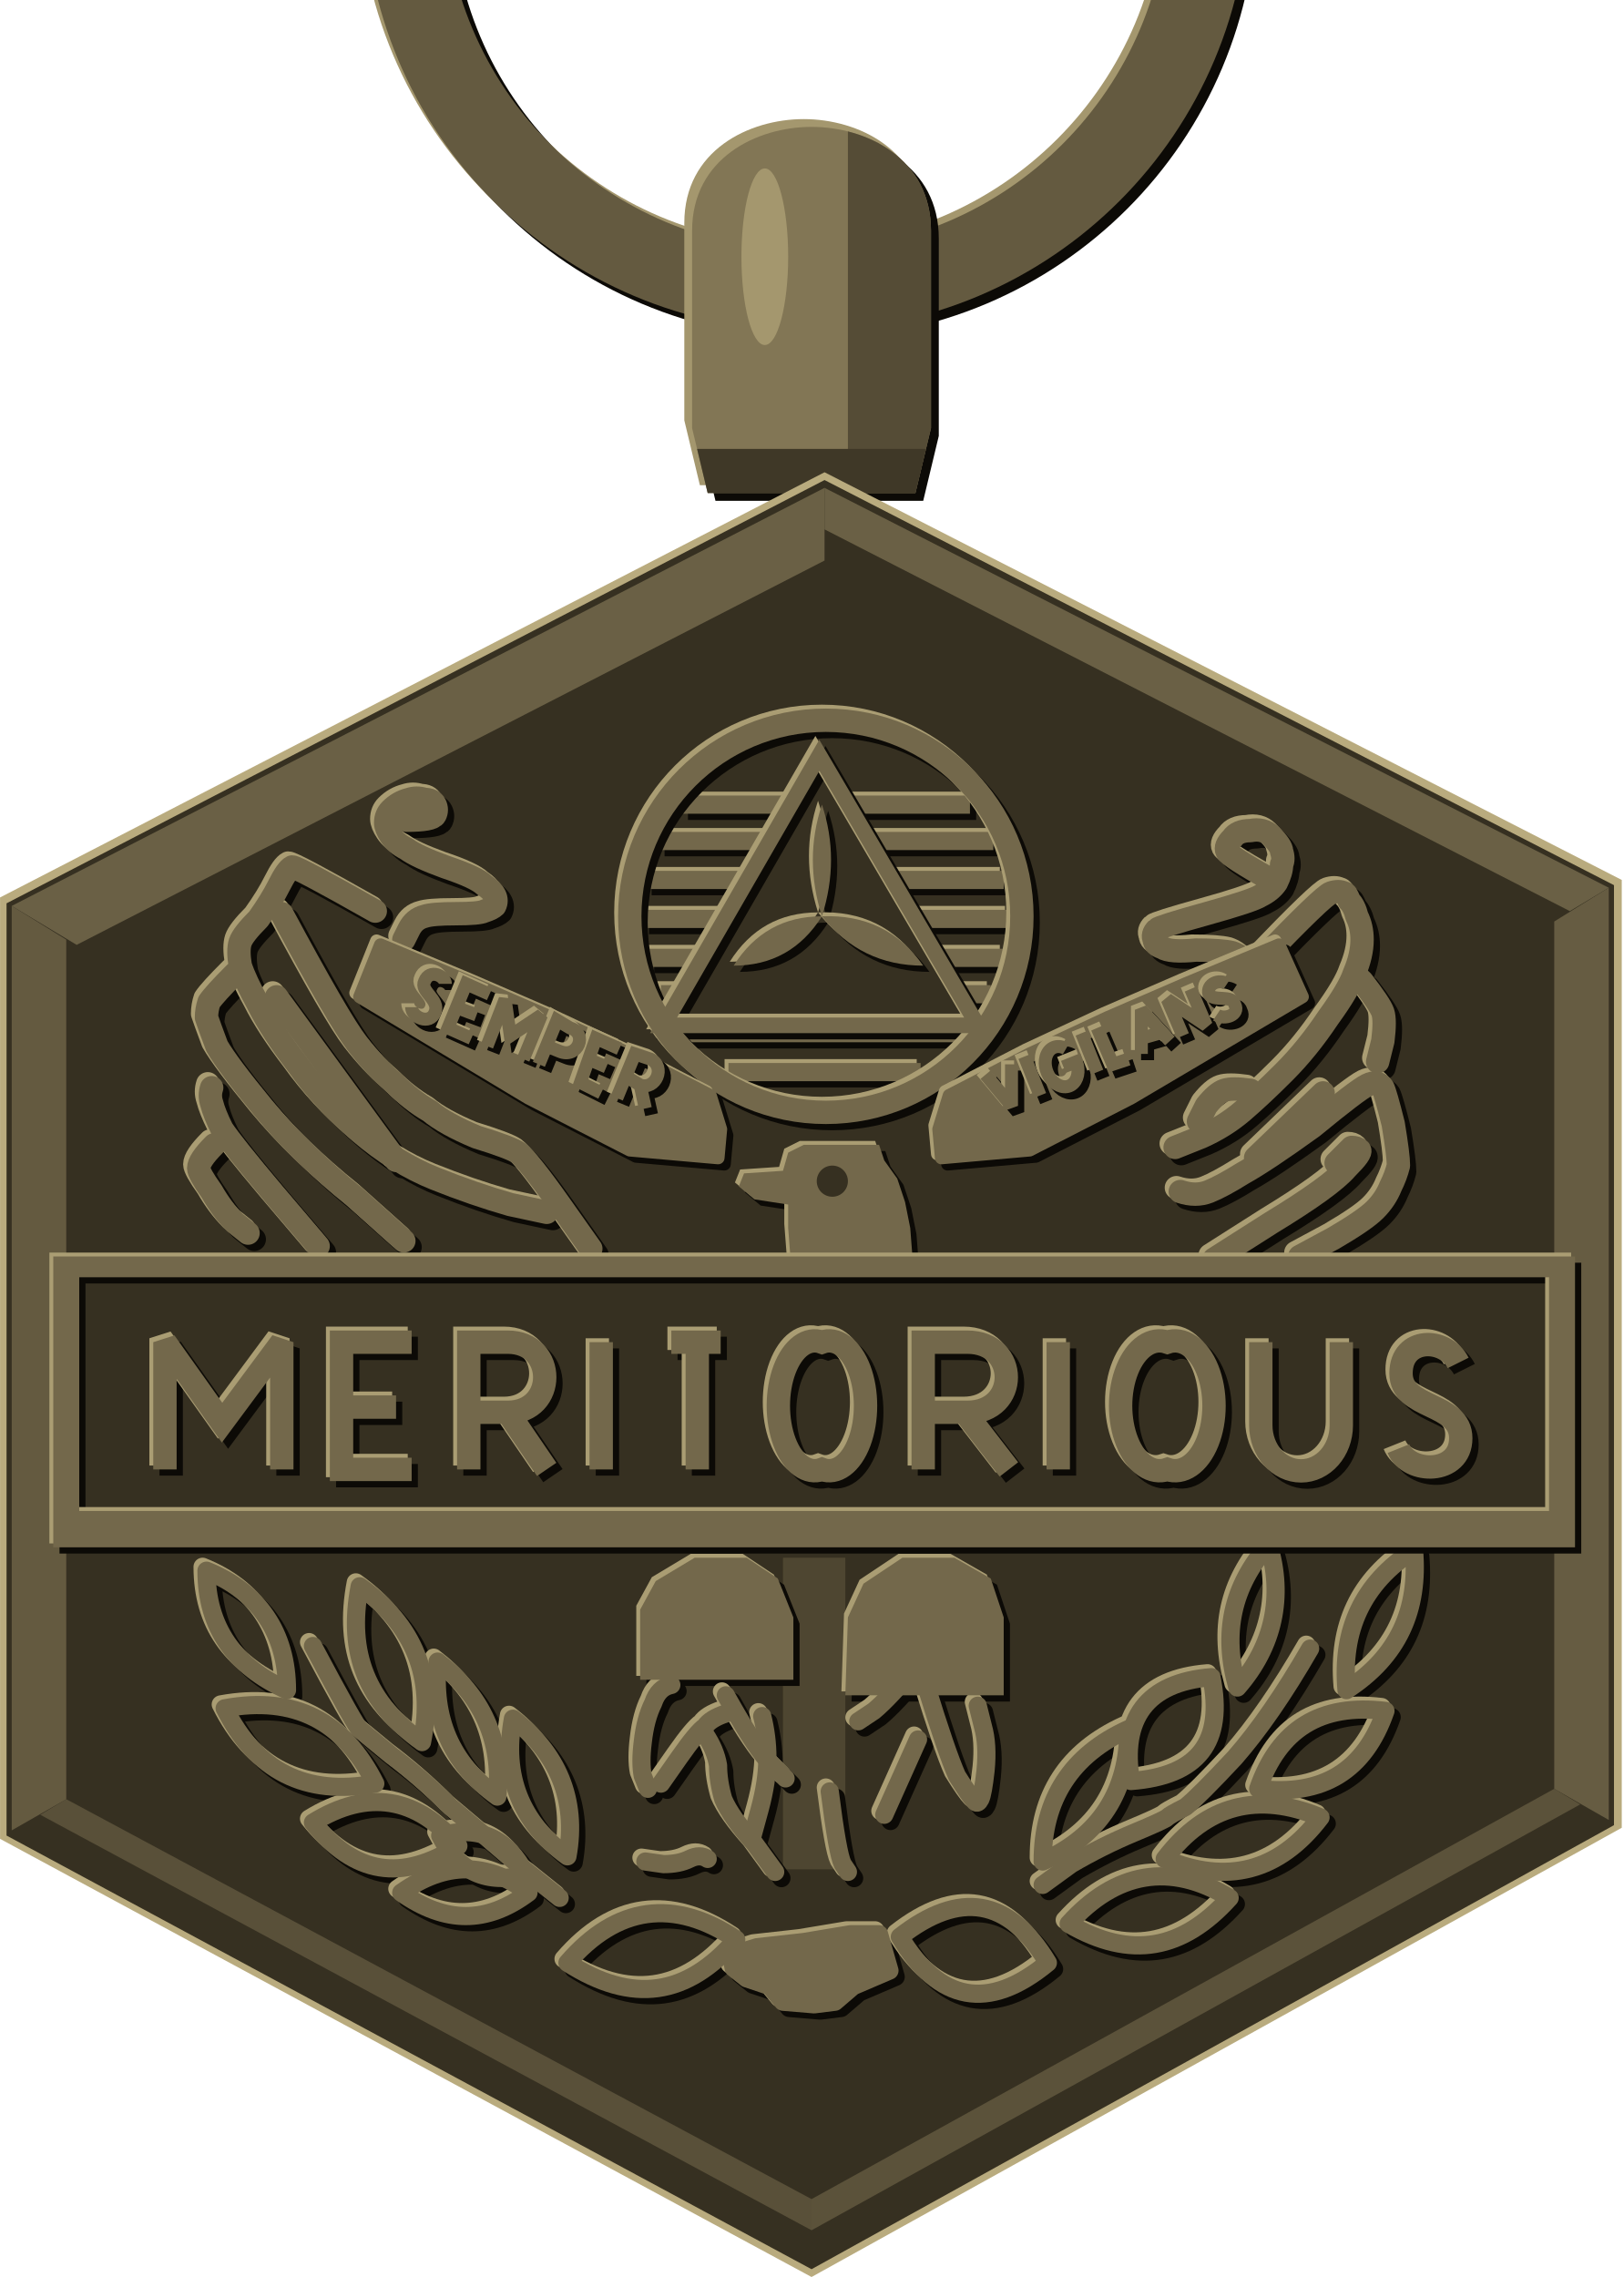
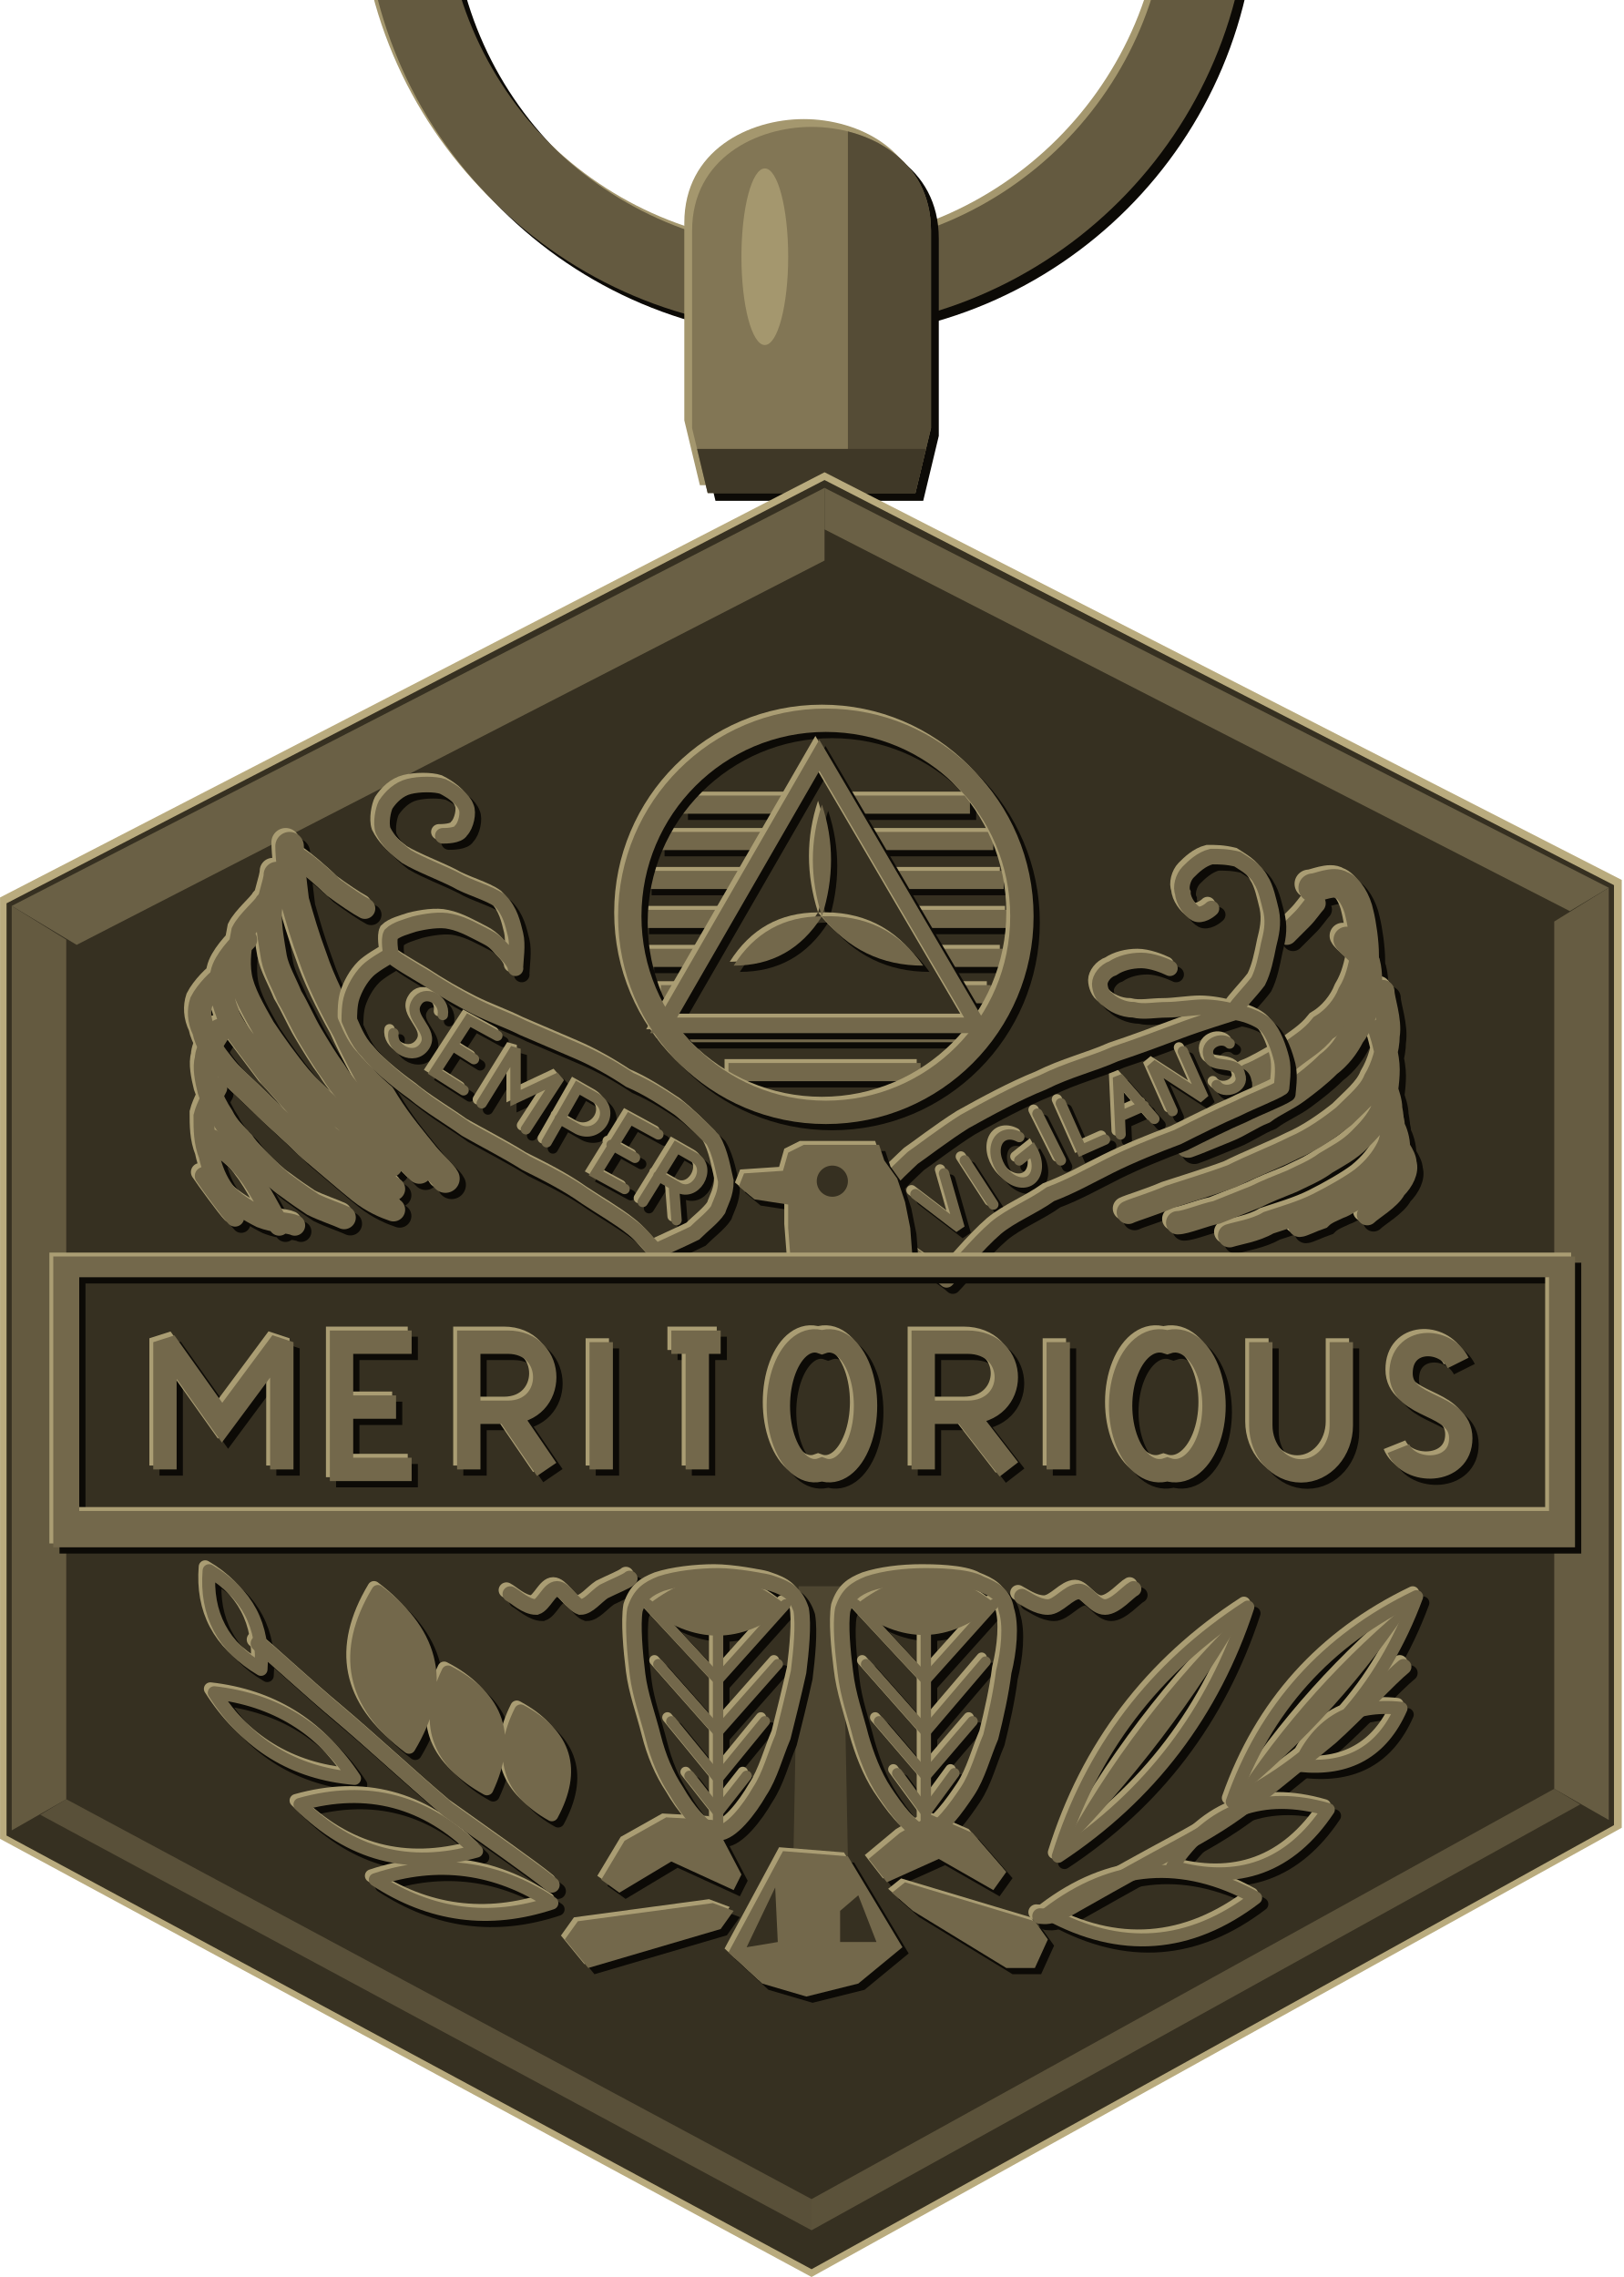
<svg xmlns="http://www.w3.org/2000/svg" xmlns:xlink="http://www.w3.org/1999/xlink" width="1.375in" height="1.929in" viewBox="0 0 137.5 192.91" data-source="reference-art-measured" data-asset-id="medal-meritorious-service-award-full">
  <defs>
    <clipPath id="medal-meritorious-service-award-full__box">
      <rect width="137.5" height="192.91" />
    </clipPath>
    <g id="medal-meritorious-service-award-full__ring">
      <path fill="none" stroke-width=".031" stroke-linejoin="miter" stroke-miterlimit="2" d="M-.157 -.568A.155 .155 0 1 1 .153 -.568A.155 .155 0 1 1 -.157 -.568Z" />
    </g>
    <g id="medal-meritorious-service-award-full__bail">
      <path stroke="none" d="M-.04 -.335L-.046 -.36L-.046 -.436C-.046 -.464 -.021 -.476 0 -.476C.021 -.476 .046 -.464 .046 -.436L.046 -.36L.04 -.335Z" />
    </g>
    <clipPath id="medal-meritorious-service-award-full__bailc">
      <path d="M-.04 -.335L-.046 -.36L-.046 -.436C-.046 -.464 -.021 -.476 0 -.476C.021 -.476 .046 -.464 .046 -.436L.046 -.36L.04 -.335Z" />
    </clipPath>
    <g id="medal-meritorious-service-award-full__embBars">
      <path fill="none" stroke-width=".007" stroke-linecap="butt" stroke-linejoin="miter" stroke-miterlimit="2" d="M-.05 -.215L.061 -.215" />
      <path fill="none" stroke-width=".007" stroke-linecap="butt" stroke-linejoin="miter" stroke-miterlimit="2" d="M-.059 -.201L.07 -.201" />
      <path fill="none" stroke-width=".007" stroke-linecap="butt" stroke-linejoin="miter" stroke-miterlimit="2" d="M-.064 -.186L.074 -.186" />
      <path fill="none" stroke-width=".007" stroke-linecap="butt" stroke-linejoin="miter" stroke-miterlimit="2" d="M-.065 -.171L.076 -.171" />
      <path fill="none" stroke-width=".007" stroke-linecap="butt" stroke-linejoin="miter" stroke-miterlimit="2" d="M-.063 -.156L.074 -.156" />
      <path fill="none" stroke-width=".007" stroke-linecap="butt" stroke-linejoin="miter" stroke-miterlimit="2" d="M-.058 -.142L.069 -.142" />
      <path fill="none" stroke-width=".007" stroke-linecap="butt" stroke-linejoin="miter" stroke-miterlimit="2" d="M-.049 -.127L.059 -.127" />
      <path fill="none" stroke-width=".007" stroke-linecap="butt" stroke-linejoin="miter" stroke-miterlimit="2" d="M-.032 -.112L.042 -.112" />
    </g>
    <g id="medal-meritorious-service-award-full__emblem">
      <path stroke="none" d="M.004 -.172Q.011 -.194 .004 -.215Q-.003 -.194 .004 -.172Z" />
      <path stroke="none" d="M.004 -.172Q-.018 -.172 -.03 -.153Q-.008 -.153 .004 -.172Z" />
      <path stroke="none" d="M.004 -.172Q.019 -.153 .043 -.153Q.029 -.173 .004 -.172Z" />
      <path fill="none" stroke-width=".009" stroke-linejoin="miter" stroke-miterlimit="2" d="M-.07 -.172A.075 .075 0 1 1 .081 -.172A.075 .075 0 1 1 -.07 -.172Z" />
      <path fill="none" stroke-width=".006" stroke-linejoin="miter" d="M.003 -.234L.064 -.13L-.057 -.13Z" />
    </g>
-     <g id="medal-meritorious-service-award-full__ridges">
-       <path stroke="none" d="M-.066 .122L-.066 .095L-.06 .084L-.045 .075L-.025 .075L-.013 .083L-.007 .098L-.007 .122Z" />
-       <path stroke="none" d="M.013 .128L.014 .098L.02 .085L.035 .075L.055 .075L.069 .083L.074 .098L.074 .128Z" />
-       <path stroke="none" d="M-.031 .228L-.021 .225L-.003 .223L.015 .22L.026 .22L.03 .234L.016 .24L.009 .246L.001 .247L-.011 .246L-.016 .24L-.025 .237L-.03 .233Z" />
-       <path fill="none" stroke-width=".009" stroke-linecap="round" stroke-linejoin="round" d="M-.156-.209Q-.146-.209-.145-.211-.144-.213-.145-.215-.146-.217-.149-.217-.152-.218-.155-.217-.159-.216-.162-.213-.164-.211-.164-.208-.164-.206-.162-.203-.16-.2-.156-.198-.152-.195-.141-.191-.129-.187-.126-.184-.123-.182-.122-.18-.121-.178-.122-.176-.123-.175-.126-.174-.128-.173-.137-.173-.146-.173-.149-.172-.153-.171-.155-.167L-.157-.163" />
-       <path fill="none" stroke-width=".009" stroke-linecap="round" stroke-linejoin="round" d="M-.168-.174Q-.198-.191-.2-.191-.202-.19-.205-.184-.208-.178-.213-.171-.219-.165-.22-.162-.221-.159-.22-.153-.218-.147-.213-.138-.208-.128-.198-.115-.188-.101-.174-.089-.16-.077-.145-.071-.13-.065-.116-.061L-.102-.058" />
-       <path fill="none" stroke-width=".009" stroke-linecap="round" stroke-linejoin="round" d="M-.204-.173Q-.182-.132-.175-.123-.168-.114-.161-.108-.154-.101-.147-.097-.141-.092-.129-.087-.116-.083-.113-.081-.109-.078-.097-.061L-.085-.044" />
-       <path fill="none" stroke-width=".009" stroke-linecap="round" stroke-linejoin="round" d="M-.222-.15Q-.23-.142-.232-.139-.233-.136-.233-.133-.232-.13-.229-.122-.225-.115-.211-.098-.196-.08-.176-.064L-.157-.047" />
-       <path fill="none" stroke-width=".009" stroke-linecap="round" stroke-linejoin="round" d="M-.206-.141L-.16-.078" />
-       <path fill="none" stroke-width=".009" stroke-linecap="round" stroke-linejoin="round" d="M-.231-.106Q-.232-.103-.231-.1-.23-.096-.227-.09-.223-.084-.207-.065L-.19-.045" />
-       <path fill="none" stroke-width=".009" stroke-linecap="round" stroke-linejoin="round" d="M-.23-.084Q-.236-.078-.236-.075-.236-.073-.231-.066-.227-.059-.222-.054L-.217-.05" />
-       <path fill="none" stroke-width=".009" stroke-linecap="round" stroke-linejoin="round" d="M.177-.186Q.161-.195.16-.197.159-.199.162-.202.164-.205.169-.205.174-.206.177-.203.181-.199.181-.197.182-.194.181-.192.181-.189.179-.185.177-.182.173-.18.17-.178.152-.173.134-.168.133-.167.131-.165.132-.163.132-.161.135-.16.138-.158.148-.159.158-.159.162-.158.165-.157.168-.154L.17-.152" />
-       <path fill="none" stroke-width=".009" stroke-linecap="round" stroke-linejoin="round" d="M.173-.155Q.197-.18.2-.181.203-.182.205-.181.206-.181.207-.178.209-.176.21-.172.212-.168.212-.163.212-.157.209-.15.207-.144.199-.133.191-.121.182-.112.173-.103.166-.097.159-.091.15-.087L.14-.083" />
-       <path fill="none" stroke-width=".009" stroke-linecap="round" stroke-linejoin="round" d="M.212-.147Q.219-.138.22-.135.221-.132.22-.124L.218-.116" />
-       <path fill="none" stroke-width=".009" stroke-linecap="round" stroke-linejoin="round" d="M.197-.104L.171-.079" />
-       <path fill="none" stroke-width=".009" stroke-linecap="round" stroke-linejoin="round" d="M.202-.077Q.207-.082.208-.083.21-.083.211-.082.212-.081.206-.075.2-.068.177-.054L.155-.04" />
-       <path fill="none" stroke-width=".009" stroke-linecap="round" stroke-linejoin="round" d="M.142-.066Q.148-.064.153-.066.158-.068.166-.073.175-.078.193-.091.21-.105.214-.107.218-.109.22-.106.221-.104.224-.092.226-.08.226-.076.225-.072.223-.068.221-.063.217-.059.213-.055.201-.048L.188-.041" />
-       <path fill="none" stroke-width=".009" stroke-linecap="round" stroke-linejoin="round" d="M.169-.105Q.162-.106.159-.105.156-.104.152-.099L.149-.093" />
-       <path fill="none" stroke-width=".007" stroke-linecap="round" stroke-linejoin="round" d="M.04.117Q.03.129.024.134L.018.138" />
-       <path fill="none" stroke-width=".007" stroke-linecap="round" stroke-linejoin="round" d="M-.054.124Q-.059.125-.061.131-.064.137-.065.146-.066.154-.065.159L-.063.164" />
-       <path fill="none" stroke-width=".007" stroke-linecap="round" stroke-linejoin="round" d="M.044.124Q.052.15.056.159.061.167.063.169.064.17.065.168.066.166.067.157.068.147.066.14L.064.132" />
-       <path fill="none" stroke-width=".007" stroke-linecap="round" stroke-linejoin="round" d="M-.033.128Q-.023.146-.017.153L-.01.16" />
-       <path fill="none" stroke-width=".007" stroke-linecap="round" stroke-linejoin="round" d="M-.033.135Q-.039.137-.041.14-.044.142-.051.152L-.058.162" />
-       <path fill="none" stroke-width=".007" stroke-linecap="round" stroke-linejoin="round" d="M-.019.136Q-.017.144-.017.152-.017.161-.02.172L-.023.183" />
-       <path fill="none" stroke-width=".007" stroke-linecap="round" stroke-linejoin="round" d="M-.041.143Q-.037.149-.036.155-.036.161-.034.168-.031.175-.022.185L-.014.196" />
-       <path fill="none" stroke-width=".007" stroke-linecap="round" stroke-linejoin="round" d="M.041.145L.028.174" />
-       <path fill="none" stroke-width=".007" stroke-linecap="round" stroke-linejoin="round" d="M.007.165Q.01.189.012.193L.014.196" />
-       <path fill="none" stroke-width=".007" stroke-linecap="round" stroke-linejoin="round" d="M-.04.191Q-.043.189-.047.191-.051.193-.057.193L-.064.192" />
-       <path fill="none" stroke-width=".007" stroke-linejoin="round" d="M-.094 .231C-.069 .247 -.048 .244 -.029 .222C-.053 .206 -.075 .209 -.094 .231Z" />
-       <path fill="none" stroke-width=".007" stroke-linejoin="round" d="M.034 .221C.049 .246 .068 .25 .091 .231C.076 .206 .057 .203 .034 .221Z" />
-       <path fill="none" stroke-width=".007" stroke-linejoin="round" d="M-.031 .228L-.021 .225L-.003 .223L.015 .22L.026 .22L.03 .234L.016 .24L.009 .246L.001 .247L-.011 .246L-.016 .24L-.025 .237L-.03 .233Z" />
+     <g id="medal-meritorious-service-award-full__wings">
+       <path fill="none" stroke-width=".011" stroke-linecap="round" stroke-linejoin="miter" stroke-miterlimit="2" d="M-.201 -.199C-.201 -.195 -.2 -.186 -.199 -.178C-.197 -.171 -.195 -.164 -.192 -.156C-.189 -.147 -.184 -.137 -.179 -.128C-.175 -.119 -.169 -.108 -.164 -.1C-.159 -.092 -.153 -.085 -.149 -.08C-.145 -.075 -.142 -.073 -.141 -.071" />
+       <path fill="none" stroke-width=".01" stroke-linecap="round" stroke-linejoin="miter" stroke-miterlimit="2" d="M-.206 -.188C-.206 -.185 -.209 -.178 -.209 -.173C-.209 -.167 -.208 -.162 -.207 -.156C-.206 -.151 -.203 -.146 -.201 -.141C-.198 -.136 -.196 -.131 -.193 -.126C-.19 -.121 -.187 -.116 -.184 -.112C-.181 -.107 -.177 -.103 -.174 -.099C-.17 -.094 -.167 -.09 -.163 -.086C-.159 -.082 -.153 -.076 -.151 -.074" />
+       <path fill="none" stroke-width=".009" stroke-linecap="round" stroke-linejoin="miter" stroke-miterlimit="2" d="M-.21 -.177C-.211 -.175 -.217 -.17 -.219 -.166C-.22 -.161 -.221 -.155 -.22 -.149C-.219 -.143 -.215 -.136 -.211 -.129C-.207 -.123 -.202 -.116 -.197 -.11C-.192 -.104 -.185 -.098 -.179 -.093C-.173 -.087 -.164 -.079 -.162 -.076M-.218 -.163C-.22 -.161 -.226 -.155 -.227 -.15C-.228 -.146 -.227 -.14 -.225 -.135C-.224 -.131 -.22 -.126 -.217 -.122C-.214 -.118 -.211 -.114 -.208 -.11C-.204 -.106 -.201 -.102 -.197 -.098C-.193 -.094 -.19 -.091 -.186 -.087C-.182 -.084 -.178 -.08 -.174 -.077C-.17 -.073 -.164 -.069 -.161 -.067M-.226 -.149C-.228 -.148 -.233 -.143 -.235 -.139C-.236 -.136 -.236 -.132 -.234 -.128C-.233 -.123 -.23 -.119 -.226 -.114C-.222 -.109 -.216 -.104 -.211 -.099C-.205 -.093 -.199 -.088 -.193 -.082C-.187 -.077 -.179 -.07 -.174 -.066C-.169 -.062 -.164 -.06 -.161 -.059" />
+       <path fill="none" stroke-width=".009" stroke-linecap="round" stroke-linejoin="miter" stroke-miterlimit="2" d="M-.228 -.128C-.229 -.126 -.233 -.121 -.233 -.117C-.234 -.114 -.233 -.109 -.232 -.105C-.231 -.102 -.229 -.098 -.227 -.095C-.225 -.091 -.222 -.088 -.219 -.085C-.217 -.082 -.214 -.079 -.211 -.076C-.208 -.073 -.205 -.07 -.202 -.068C-.198 -.065 -.195 -.063 -.192 -.061C-.188 -.059 -.182 -.057 -.18 -.056" />
+       <path fill="none" stroke-width=".008" stroke-linecap="round" stroke-linejoin="miter" stroke-miterlimit="2" d="M-.229 -.106C-.23 -.104 -.233 -.099 -.234 -.095C-.234 -.09 -.234 -.085 -.232 -.08C-.231 -.075 -.229 -.07 -.226 -.066C-.223 -.062 -.216 -.058 -.212 -.056C-.207 -.054 -.201 -.054 -.199 -.053M-.231 -.086C-.229 -.084 -.221 -.079 -.217 -.073C-.213 -.068 -.207 -.056 -.205 -.053M-.197 -.194C-.194 -.192 -.188 -.187 -.184 -.183C-.18 -.18 -.174 -.176 -.172 -.175" />
+       <path fill="none" stroke-width=".007" stroke-linecap="round" stroke-linejoin="miter" stroke-miterlimit="2" d="M-.234 -.072C-.232 -.069 -.224 -.058 -.222 -.056" />
+       <path fill="none" stroke-width=".011" stroke-linecap="round" stroke-linejoin="miter" stroke-miterlimit="2" d="M.193 -.183C.195 -.183 .201 -.186 .204 -.184C.207 -.183 .21 -.178 .211 -.173C.212 -.169 .213 -.162 .213 -.157C.212 -.152 .211 -.147 .208 -.142C.206 -.137 .202 -.132 .197 -.129C.193 -.124 .189 -.122 .184 -.118C.179 -.115 .172 -.111 .169 -.11" />
+       <path fill="none" stroke-width=".01" stroke-linecap="round" stroke-linejoin="miter" stroke-miterlimit="2" d="M.206 -.163C.207 -.161 .212 -.158 .214 -.154C.215 -.15 .215 -.144 .214 -.139C.213 -.135 .211 -.13 .208 -.126C.206 -.122 .203 -.118 .199 -.115C.195 -.111 .191 -.108 .187 -.105C.183 -.102 .178 -.1 .174 -.097C.169 -.095 .165 -.092 .16 -.09C.155 -.088 .148 -.085 .145 -.084" />
+       <path fill="none" stroke-width=".009" stroke-linecap="round" stroke-linejoin="miter" stroke-miterlimit="2" d="M.22 -.143C.22 -.14 .223 -.132 .222 -.126C.222 -.121 .22 -.114 .217 -.109C.215 -.104 .21 -.1 .205 -.095C.2 -.091 .193 -.086 .186 -.083C.178 -.079 .17 -.076 .162 -.072C.154 -.069 .144 -.066 .138 -.064C.131 -.061 .124 -.059 .122 -.058M.219 -.128C.22 -.125 .222 -.118 .222 -.113C.222 -.108 .221 -.102 .22 -.098C.218 -.093 .214 -.089 .211 -.086C.207 -.082 .203 -.08 .198 -.077C.194 -.074 .189 -.072 .185 -.07C.18 -.068 .175 -.066 .171 -.064C.166 -.062 .161 -.06 .156 -.058C.151 -.057 .144 -.054 .141 -.054M.219 -.113C.219 -.11 .223 -.103 .223 -.098C.224 -.093 .224 -.087 .222 -.083C.22 -.079 .217 -.075 .212 -.071C.208 -.068 .201 -.064 .195 -.061C.189 -.058 .182 -.056 .176 -.054C.171 -.051 .164 -.05 .161 -.049" />
+       <path fill="none" stroke-width=".009" stroke-linecap="round" stroke-linejoin="miter" stroke-miterlimit="2" d="M.221 -.099C.222 -.098 .224 -.094 .224 -.091C.225 -.089 .226 -.086 .226 -.083C.225 -.081 .224 -.078 .223 -.076C.221 -.073 .219 -.071 .217 -.069C.215 -.068 .213 -.066 .211 -.064C.208 -.063 .206 -.061 .203 -.06C.201 -.059 .198 -.058 .196 -.056C.193 -.055 .189 -.053 .188 -.053" />
+       <path fill="none" stroke-width=".008" stroke-linecap="round" stroke-linejoin="miter" stroke-miterlimit="2" d="M.224 -.086C.225 -.085 .229 -.08 .229 -.077C.23 -.074 .228 -.07 .225 -.067C.223 -.063 .216 -.059 .214 -.057M.183 -.165C.184 -.166 .187 -.169 .189 -.171C.191 -.173 .193 -.176 .194 -.177" />
+     </g>
+     <g id="medal-meritorious-service-award-full__banners">
+       <path fill="none" stroke-width=".006" stroke-linecap="round" stroke-linejoin="miter" stroke-miterlimit="2" d="M-.162 -.157C-.16 -.155 -.153 -.151 -.148 -.148C-.142 -.144 -.135 -.14 -.129 -.137C-.123 -.134 -.117 -.132 -.111 -.129C-.104 -.126 -.097 -.123 -.09 -.12C-.083 -.117 -.076 -.113 -.07 -.109C-.063 -.106 -.057 -.102 -.051 -.098C-.046 -.094 -.042 -.09 -.038 -.086C-.035 -.081 -.034 -.074 -.033 -.07C-.033 -.065 -.035 -.062 -.036 -.059C-.038 -.056 -.042 -.053 -.045 -.05C-.049 -.048 -.058 -.044 -.06 -.043M-.178 -.132C-.177 -.13 -.175 -.124 -.171 -.12C-.167 -.115 -.16 -.109 -.153 -.104C-.147 -.099 -.14 -.095 -.133 -.09C-.126 -.086 -.118 -.082 -.11 -.077C-.102 -.073 -.094 -.069 -.087 -.064C-.081 -.06 -.074 -.056 -.069 -.052C-.065 -.049 -.062 -.045 -.06 -.043M-.162 -.157C-.164 -.156 -.169 -.153 -.171 -.151C-.174 -.148 -.176 -.144 -.177 -.141C-.178 -.138 -.178 -.134 -.178 -.132M-.162 -.157C-.162 -.158 -.163 -.163 -.162 -.165C-.16 -.167 -.156 -.168 -.153 -.169C-.149 -.17 -.143 -.171 -.139 -.17C-.134 -.169 -.129 -.166 -.125 -.164C-.121 -.162 -.119 -.159 -.117 -.157C-.115 -.155 -.114 -.153 -.114 -.152M-.114 -.153C-.114 -.155 -.113 -.161 -.114 -.165C-.115 -.169 -.116 -.174 -.12 -.178C-.124 -.181 -.132 -.183 -.137 -.186C-.143 -.189 -.151 -.192 -.156 -.195C-.16 -.198 -.163 -.201 -.165 -.205C-.166 -.208 -.165 -.213 -.164 -.215C-.162 -.218 -.159 -.221 -.155 -.222C-.151 -.223 -.145 -.223 -.142 -.222C-.138 -.22 -.134 -.217 -.133 -.214C-.132 -.212 -.133 -.207 -.135 -.205C-.136 -.203 -.141 -.203 -.142 -.203" />
+       <path fill="none" stroke-width=".004" stroke-linecap="round" stroke-linejoin="miter" stroke-miterlimit="2" d="M-.142 -.134C-.141 -.14 -.149 -.144 -.152 -.139C-.156 -.133 -.145 -.128 -.149 -.122C-.153 -.116 -.162 -.121 -.161 -.127M-.121 -.126L-.132 -.132L-.145 -.112L-.134 -.105M-.138 -.122L-.13 -.117M-.127 -.1L-.114 -.121L-.114 -.102L-.097 -.11L-.11 -.09M-.102 -.085L-.09 -.106L-.083 -.102C-.075 -.097 -.082 -.086 -.09 -.09L-.097 -.094M-.059 -.088L-.07 -.094L-.083 -.073L-.072 -.067M-.077 -.084L-.068 -.079M-.065 -.062L-.052 -.083L-.045 -.079C-.038 -.075 -.045 -.063 -.052 -.068L-.059 -.072M-.053 -.068L-.052 -.055" />
+       <path fill="none" stroke-width=".006" stroke-linecap="round" stroke-linejoin="miter" stroke-miterlimit="2" d="M.039 -.079C.042 -.081 .051 -.088 .059 -.093C.068 -.098 .079 -.104 .089 -.108C.099 -.113 .108 -.115 .117 -.119C.126 -.122 .134 -.125 .142 -.128C.15 -.131 .16 -.134 .163 -.135M.181 -.106C.178 -.104 .17 -.101 .164 -.098C.157 -.095 .149 -.091 .141 -.087C.133 -.084 .123 -.08 .115 -.076C.107 -.072 .1 -.068 .092 -.065C.085 -.06 .077 -.057 .071 -.052C.064 -.046 .055 -.035 .052 -.032M.052 -.032C.05 -.034 .042 -.039 .037 -.043C.033 -.047 .027 -.051 .025 -.055C.024 -.059 .026 -.063 .028 -.067C.03 -.071 .037 -.077 .039 -.079M.163 -.135C.165 -.135 .172 -.133 .175 -.13C.178 -.127 .18 -.121 .181 -.117C.182 -.113 .181 -.107 .181 -.106M.163 -.135C.161 -.136 .155 -.137 .151 -.137C.147 -.137 .141 -.136 .137 -.136C.132 -.136 .128 -.135 .124 -.136C.12 -.136 .116 -.138 .114 -.14C.112 -.141 .111 -.144 .111 -.146C.111 -.148 .113 -.151 .116 -.152C.119 -.154 .123 -.155 .127 -.155C.131 -.155 .136 -.153 .138 -.152M.163 -.136C.164 -.138 .169 -.143 .172 -.147C.174 -.151 .175 -.156 .176 -.161C.177 -.165 .178 -.169 .177 -.174C.176 -.178 .175 -.183 .173 -.186C.171 -.19 .167 -.192 .164 -.194C.16 -.195 .157 -.195 .154 -.195C.15 -.194 .147 -.191 .145 -.189C.143 -.187 .142 -.183 .143 -.181C.143 -.178 .146 -.174 .148 -.173C.15 -.172 .153 -.174 .154 -.175" />
+       <path fill="none" stroke-width=".004" stroke-linecap="round" stroke-linejoin="miter" stroke-miterlimit="2" d="M.04 -.065L.057 -.052L.051 -.073M.059 -.078L.07 -.061M.08 -.087A.007 .01 -31.896 1 0 .085 -.082L.08 -.078M.087 -.096L.096 -.078M.096 -.1L.104 -.082L.113 -.086M.119 -.088L.118 -.11L.132 -.094M.119 -.095L.128 -.099M.139 -.097L.131 -.115L.151 -.102L.143 -.12M.161 -.123C.158 -.126 .151 -.123 .153 -.118C.154 -.113 .164 -.117 .165 -.111C.167 -.106 .159 -.103 .156 -.107" />
+     </g>
+     <g id="medal-meritorious-service-award-full__tail">
+       <path stroke="none" d="M-.064 .094Q-.036 .116 -.009 .094Q-.036 .071 -.064 .094Z" />
+       <path stroke="none" d="M.016 .094Q.044 .116 .071 .093Q.044 .071 .016 .094Z" />
+       <path stroke="none" d="M-.081 .199L-.072 .184L-.056 .175L-.038 .176L-.027 .197L-.03 .203L-.054 .192L-.074 .204Z" />
+       <path stroke="none" d="M-.095 .222L-.09 .215L-.038 .208L-.03 .211L-.035 .218L-.086 .233Z" />
+       <path stroke="none" d="M.022 .191L.034 .181L.046 .174L.062 .181L.075 .196L.07 .203L.049 .191L.029 .2Z" />
+       <path stroke="none" d="M.031 .204L.036 .2L.086 .215L.091 .222L.086 .233L.075 .233L.039 .211Z" />
+       <path stroke="none" d="M-.011 .188L.014 .19L.035 .225L.018 .239L-.002 .244L-.019 .239L-.032 .227Z" />
+       <path fill="none" stroke-width=".006" stroke-linecap="round" stroke-linejoin="round" d="M-.036 .082C-.033 .083 -.02 .083 -.015 .085C-.009 .087 -.006 .089 -.004 .095C-.003 .101 -.004 .111 -.005 .119C-.007 .128 -.009 .136 -.011 .144C-.014 .151 -.016 .159 -.02 .165C-.024 .172 -.031 .181 -.036 .181C-.041 .181 -.048 .172 -.052 .165C-.056 .159 -.059 .152 -.061 .144C-.063 .136 -.066 .128 -.067 .12C-.068 .112 -.069 .101 -.068 .095C-.066 .089 -.063 .087 -.058 .085C-.052 .083 -.043 .082 -.036 .082C-.029 .082 -.018 .084 -.015 .085M.044 .082C.047 .082 .06 .082 .065 .085C.07 .087 .074 .089 .075 .095C.077 .101 .076 .111 .074 .119C.073 .127 .071 .136 .069 .144C.066 .151 .064 .159 .06 .165C.056 .171 .049 .181 .044 .181C.039 .181 .032 .171 .028 .165C.024 .159 .021 .151 .019 .144C.017 .136 .014 .128 .013 .119C.012 .111 .011 .101 .012 .095C.014 .089 .017 .087 .022 .085C.028 .083 .036 .082 .044 .082C.051 .082 .062 .084 .065 .085" />
+       <path fill="none" stroke-width=".004" stroke-linecap="round" stroke-linejoin="miter" stroke-miterlimit="2" d="M-.036 .103L-.036 .179M.044 .103L.044 .179" />
+       <path fill="none" stroke-width=".004" stroke-linecap="round" stroke-linejoin="round" d="M-.063 .093L-.036 .122L-.01 .093M-.059 .116L-.036 .142L-.013 .116M-.054 .138L-.036 .16L-.018 .138M-.047 .159L-.036 .173L-.025 .159M.017 .093L.044 .122L.07 .093M.021 .116L.044 .142L.067 .115M.026 .138L.044 .159L.062 .138M.033 .158L.044 .173L.055 .158" />
+       <path fill="none" stroke-width=".006" stroke-linecap="round" stroke-linejoin="miter" stroke-miterlimit="2" d="M-.116 .089C-.114 .09 -.11 .094 -.106 .094C-.103 .093 -.101 .087 -.098 .087C-.095 .087 -.092 .093 -.089 .094C-.086 .094 -.083 .09 -.08 .088C-.076 .086 -.071 .084 -.07 .083M.081 .09C.083 .091 .087 .094 .091 .094C.095 .094 .099 .088 .103 .088C.106 .088 .109 .094 .113 .094C.117 .094 .122 .088 .124 .087" />
    </g>
    <g id="medal-meritorious-service-award-full__laurel">
-       <path fill="none" stroke-width=".007" stroke-linejoin="round" d="M-.233 .08C-.233 .102 -.222 .117 -.202 .126C-.202 .104 -.213 .088 -.233 .08Z" />
-       <path fill="none" stroke-width=".007" stroke-linejoin="round" d="M-.174 .086C-.179 .112 -.171 .131 -.15 .146C-.145 .121 -.153 .101 -.174 .086Z" />
-       <path fill="none" stroke-width=".007" stroke-linejoin="round" d="M-.144 .115C-.146 .137 -.139 .154 -.121 .167C-.119 .145 -.127 .128 -.144 .115Z" />
-       <path fill="none" stroke-width=".007" stroke-linejoin="round" d="M-.115 .137C-.119 .159 -.112 .177 -.094 .19C-.09 .168 -.098 .15 -.115 .137Z" />
-       <path fill="none" stroke-width=".007" stroke-linejoin="round" d="M-.226 .133C-.214 .157 -.195 .167 -.168 .162C-.18 .138 -.199 .128 -.226 .133Z" />
-       <path fill="none" stroke-width=".007" stroke-linejoin="round" d="M-.192 .177C-.176 .197 -.158 .2 -.136 .186C-.152 .167 -.171 .164 -.192 .177Z" />
-       <path fill="none" stroke-width=".007" stroke-linejoin="round" d="M-.158 .204C-.141 .216 -.125 .216 -.109 .204C-.125 .192 -.141 .192 -.158 .204Z" />
-       <path fill="none" stroke-width=".007" stroke-linejoin="round" d="M-.143 .182C-.136 .196 -.125 .201 -.11 .197C-.117 .183 -.128 .178 -.143 .182Z" />
-       <path fill="none" stroke-width=".007" stroke-linejoin="round" d="M.089 .192C.111 .182 .122 .165 .122 .141C.1 .151 .089 .168 .089 .192Z" />
-       <path fill="none" stroke-width=".007" stroke-linejoin="round" d="M.164 .125C.178 .109 .182 .09 .176 .07C.162 .086 .158 .104 .164 .125Z" />
-       <path fill="none" stroke-width=".007" stroke-linejoin="round" d="M.206 .126C.226 .113 .234 .095 .232 .072C.212 .085 .204 .103 .206 .126Z" />
-       <path fill="none" stroke-width=".007" stroke-linejoin="round" d="M.123 .161C.149 .159 .159 .146 .154 .121C.129 .123 .119 .137 .123 .161Z" />
-       <path fill="none" stroke-width=".007" stroke-linejoin="round" d="M.172 .164C.197 .167 .213 .157 .221 .134C.196 .131 .18 .141 .172 .164Z" />
-       <path fill="none" stroke-width=".007" stroke-linejoin="round" d="M.136 .191C.16 .201 .18 .196 .196 .175C.172 .165 .152 .17 .136 .191Z" />
-       <path fill="none" stroke-width=".007" stroke-linejoin="round" d="M.099 .216C.123 .23 .143 .226 .161 .206C.138 .192 .117 .196 .099 .216Z" />
-       <path fill="none" stroke-width=".007" stroke-linecap="round" stroke-linejoin="round" d="M-.192.109Q-.175.141-.174.141-.173.142-.162.151-.15.16-.139.171-.127.181-.112.194L-.097.206" />
-       <path fill="none" stroke-width=".007" stroke-linecap="round" stroke-linejoin="round" d="M.192.11Q.177.136.163.152.149.167.144.171.138.174.137.175.136.176.124.181.112.186.1.193L.089.201" />
+       <path stroke="none" d="M-.155 .148Q-.135 .113 -.167 .088Q-.187 .123 -.155 .148Z" />
+       <path stroke="none" d="M-.125 .164Q-.112 .134 -.14 .119Q-.153 .148 -.125 .164Z" />
+       <path stroke="none" d="M-.1 .174Q-.087 .148 -.112 .134Q-.124 .16 -.1 .174Z" />
+       <path stroke="none" d="M.095 .19Q.138 .147 .168 .094Q.124 .136 .095 .19Z" />
+       <path stroke="none" d="M.162 .169Q.204 .135 .233 .09Q.191 .124 .162 .169Z" />
+       <path fill="none" stroke-width=".006" stroke-linecap="round" stroke-linejoin="miter" stroke-miterlimit="2" d="M-.213 .108C-.208 .112 -.193 .126 -.181 .136C-.168 .147 -.153 .161 -.14 .172C-.126 .182 -.106 .196 -.1 .201" />
+       <path fill="none" stroke-width=".005" stroke-linejoin="round" d="M-.176 .16Q-.195 .131 -.23 .127Q-.211 .157 -.176 .16ZM-.129 .188Q-.158 .159 -.197 .17Q-.168 .199 -.129 .188ZM-.1 .208Q-.132 .187 -.168 .199Q-.136 .22 -.1 .208ZM-.212 .118Q-.21 .093 -.232 .08Q-.234 .105 -.212 .118ZM-.155 .148Q-.134 .113 -.167 .088Q-.188 .123 -.155 .148ZM-.125 .164Q-.111 .134 -.14 .119Q-.154 .148 -.125 .164ZM-.1 .174Q-.086 .148 -.112 .134Q-.125 .16 -.1 .174Z" />
+       <path fill="none" stroke-width=".006" stroke-linecap="round" stroke-linejoin="miter" stroke-miterlimit="2" d="M.228 .117C.223 .121 .21 .135 .2 .144C.189 .153 .176 .164 .165 .172C.154 .18 .144 .185 .133 .191C.122 .197 .106 .206 .099 .21C.091 .214 .09 .213 .088 .213" />
+       <path fill="none" stroke-width=".005" stroke-linejoin="round" d="M.095 .19Q.148 .155 .168 .094Q.114 .129 .095 .19ZM.162 .169Q.213 .144 .233 .09Q.181 .115 .162 .169ZM.188 .155Q.216 .158 .227 .133Q.199 .13 .188 .155ZM.139 .194Q.177 .205 .199 .172Q.161 .161 .139 .194ZM.091 .212Q.133 .235 .171 .206Q.129 .183 .091 .212Z" />
    </g>
-     <g id="medal-meritorious-service-award-full__banners">
-       <path stroke="none" d="M-.166 -.161L-.13 -.146L-.1 -.133L-.07 -.119L-.039 -.103L-.035 -.09L-.036 -.079L-.07 -.082L-.109 -.102L-.174 -.141Z" />
-       <path stroke="none" d="M.189 -.141L.123 -.102L.084 -.082L.05 -.079L.049 -.09L.053 -.103L.084 -.119L.114 -.133L.144 -.146L.18 -.161Z" />
+     <g id="medal-meritorious-service-award-full__head">
      <path stroke="none" d="M-.028 -.068L-.026 -.073L-.011 -.074L-.009 -.081L-.003 -.084L.026 -.084L.028 -.078L.033 -.071L.036 -.062L.038 -.052L.039 -.039L-.008 -.039L-.009 -.052L-.009 -.061L-.022 -.063Z" />
-       <path fill="none" stroke-width=".005" stroke-linejoin="round" d="M-.166 -.161L-.13 -.146L-.1 -.133L-.07 -.119L-.039 -.103L-.035 -.09L-.036 -.079L-.07 -.082L-.109 -.102L-.174 -.141Z" />
-       <path fill="none" stroke-width=".005" stroke-linejoin="round" d="M.189 -.141L.123 -.102L.084 -.082L.05 -.079L.049 -.09L.053 -.103L.084 -.119L.114 -.133L.144 -.146L.18 -.161Z" />
-     </g>
-     <g id="medal-meritorious-service-award-full__bannerLetters">
-       <path fill="none" stroke-width=".005" stroke-linecap="butt" stroke-linejoin="miter" stroke-miterlimit="2" d="M-.141 -.146C-.141 -.149 -.147 -.152 -.149 -.147C-.151 -.143 -.143 -.14 -.145 -.135C-.147 -.13 -.154 -.133 -.154 -.137M-.124 -.142L-.133 -.146L-.14 -.129L-.131 -.125M-.137 -.137L-.129 -.134M-.125 -.122L-.118 -.14L-.116 -.126L-.104 -.134L-.111 -.117M-.105 -.115L-.098 -.132L-.093 -.129C-.086 -.127 -.09 -.117 -.097 -.12L-.102 -.122M-.074 -.121L-.083 -.125L-.089 -.108L-.081 -.104M-.086 -.117L-.079 -.114M-.075 -.102L-.068 -.119L-.062 -.117C-.056 -.114 -.06 -.105 -.066 -.107L-.071 -.11M-.066 -.107L-.064 -.098" />
-       <path fill="none" stroke-width=".005" stroke-linecap="butt" stroke-linejoin="miter" stroke-miterlimit="2" d="M.067 -.111L.077 -.099L.077 -.115M.082 -.118L.088 -.103M.098 -.121A.006 .008 -22.09 1 0 .102 -.116L.097 -.114M.104 -.127L.11 -.112M.11 -.129L.116 -.115L.122 -.117M.127 -.119L.127 -.136L.138 -.124M.127 -.125L.134 -.127M.143 -.126L.137 -.14L.152 -.13L.146 -.144M.16 -.146C.157 -.148 .152 -.146 .153 -.142C.155 -.139 .162 -.142 .163 -.138C.165 -.134 .159 -.132 .156 -.134" />
    </g>
    <g id="medal-meritorious-service-award-full__band">
      <path stroke="none" d="M-.292 -.041L.294 -.041L.294 .071L-.292 .071ZM-.282 .057L.284 .057L.284 -.033L-.282 -.033Z" />
      <path fill="none" stroke-width=".009" stroke-linejoin="miter" stroke-miterlimit="2" d="M-.249 .041L-.249 -.008L-.227 .023L-.204 -.008L-.204 .041M-.154 -.008L-.181 -.008L-.181 .041L-.154 .041M-.181 .017L-.16 .017M-.132 .041L-.132 -.008L-.117 -.008C-.098 -.008 -.098 .019 -.117 .019L-.132 .019M-.117 .019L-.102 .041M-.081 -.008L-.081 .041M-.054 -.008L-.035 -.008M-.044 -.008L-.044 .041M.004 -.008A.014 .025 0 1 0 .004 .041A.014 .025 0 1 0 .004 -.008ZM.043 .041L.043 -.008L.06 -.008C.08 -.008 .08 .019 .06 .019L.043 .019M.059 .019L.076 .041M.095 -.008L.095 .041M.137 -.008A.015 .025 0 1 0 .137 .041A.015 .025 0 1 0 .137 -.008ZM.173 -.008L.173 .024A.015 .017 0 0 0 .204 .024L.204 -.008M.249 -0C.244 -.01 .227 -.01 .227 .004C.227 .018 .25 .015 .25 .029C.25 .043 .23 .043 .226 .033" />
    </g>
  </defs>
  <g clip-path="url(#medal-meritorious-service-award-full__box)">
    <g transform="translate(68.75 124.16) scale(220)">
      <g transform="translate(0 -0.0395)">
        <use xlink:href="#medal-meritorious-service-award-full__ring" fill="#0c0a06" stroke="#0c0a06" transform="translate(.003 .003)" />
        <use xlink:href="#medal-meritorious-service-award-full__ring" fill="#a4976e" stroke="#a4976e" transform="translate(-.002 -.002)" />
        <use xlink:href="#medal-meritorious-service-award-full__ring" fill="#645a40" stroke="#645a40" />
        <use xlink:href="#medal-meritorious-service-award-full__bail" fill="#0c0a06" stroke="#0c0a06" transform="translate(.003 .003)" />
        <use xlink:href="#medal-meritorious-service-award-full__bail" fill="#a4976e" stroke="#a4976e" transform="translate(-.003 -.003)" />
        <use xlink:href="#medal-meritorious-service-award-full__bail" fill="#827655" stroke="#827655" />
        <g clip-path="url(#medal-meritorious-service-award-full__bailc)">
          <rect x=".014" y="-.476" width=".035" height=".141" fill="#554c36" />
          <rect x="-.046" y="-.352" width=".092" height=".02" fill="#3f3827" />
          <ellipse cx="-.018" cy="-.426" rx=".009" ry=".034" fill="#a4976e" />
        </g>
        <path d="M.005 -.343L.312 -.186L.312 .179L0 .352L-.313 .183L-.313 -.179Z" fill="#b9ab7e" />
        <path d="M.005 -.34L.309 -.184L.309 .178L0 .349L-.31 .182L-.31 -.177Z" fill="#363021" />
        <path d="M.005 -.337L.307 -.183L.292 -.174L.005 -.321Z" fill="#6a6045" />
        <path d="M.307 -.183L.307 .176L.286 .164L.286 -.17Z" fill="#665c42" />
        <path d="M.296 .17L-0 .334L-0 .322L.286 .164Z" fill="#5b523a" />
        <path d="M-0 .334L-.297 .174L-.287 .168L-0 .322Z" fill="#595039" />
        <path d="M-.308 .18L-.308 -.176L-.287 -.163L-.287 .168Z" fill="#645a40" />
        <path d="M-.308 -.176L.005 -.337L.005 -.309L-.283 -.161Z" fill="#6a6045" />
        <use xlink:href="#medal-meritorious-service-award-full__embBars" fill="#0c0a06" stroke="#0c0a06" transform="translate(.0024 .0024)" />
        <use xlink:href="#medal-meritorious-service-award-full__embBars" fill="#aa9d73" stroke="#aa9d73" transform="translate(-.0015 -.0015)" />
        <use xlink:href="#medal-meritorious-service-award-full__embBars" fill="#73684b" stroke="#73684b" />
        <path d="M.003 -.234L.064 -.13L-.057 -.13Z" fill="#363021" />
        <use xlink:href="#medal-meritorious-service-award-full__emblem" fill="#0c0a06" stroke="#0c0a06" transform="translate(.0024 .0024)" />
        <use xlink:href="#medal-meritorious-service-award-full__emblem" fill="#aa9d73" stroke="#aa9d73" transform="translate(-.0015 -.0015)" />
        <use xlink:href="#medal-meritorious-service-award-full__emblem" fill="#73684b" stroke="#73684b" />
-         <path d="M-.011 .075L.013 .075L.013 .195L-.011 .195Z" fill="#4e4631" />
-         <use xlink:href="#medal-meritorious-service-award-full__ridges" fill="#0c0a06" stroke="#0c0a06" transform="translate(.0024 .0024)" />
-         <use xlink:href="#medal-meritorious-service-award-full__ridges" fill="#aa9d73" stroke="#aa9d73" transform="translate(-.0015 -.0015)" />
-         <use xlink:href="#medal-meritorious-service-award-full__ridges" fill="#73684b" stroke="#73684b" />
+         <use xlink:href="#medal-meritorious-service-award-full__wings" fill="#0c0a06" stroke="#0c0a06" transform="translate(.0024 .0024)" />
+         <use xlink:href="#medal-meritorious-service-award-full__wings" fill="#aa9d73" stroke="#aa9d73" transform="translate(-.0015 -.0015)" />
+         <use xlink:href="#medal-meritorious-service-award-full__wings" fill="#73684b" stroke="#73684b" />
+         <use xlink:href="#medal-meritorious-service-award-full__banners" fill="#0c0a06" stroke="#0c0a06" transform="translate(.0024 .0024)" />
+         <use xlink:href="#medal-meritorious-service-award-full__banners" fill="#aa9d73" stroke="#aa9d73" transform="translate(-.0015 -.0015)" />
+         <use xlink:href="#medal-meritorious-service-award-full__banners" fill="#73684b" stroke="#73684b" />
+         <path d="M-.005 .086L.012 .086L.014 .191L-.007 .191Z" fill="#4e4631" />
+         <use xlink:href="#medal-meritorious-service-award-full__tail" fill="#0c0a06" stroke="#0c0a06" transform="translate(.0024 .0024)" />
+         <use xlink:href="#medal-meritorious-service-award-full__tail" fill="#aa9d73" stroke="#aa9d73" transform="translate(-.0015 -.0015)" />
+         <use xlink:href="#medal-meritorious-service-award-full__tail" fill="#73684b" stroke="#73684b" />
+         <path d="M-.025 .225L-.014 .202L-.013 .223Z" fill="#363021" />
+         <path d="M.011 .211L.018 .205L.025 .223L.011 .223Z" fill="#363021" />
        <use xlink:href="#medal-meritorious-service-award-full__laurel" fill="#0c0a06" stroke="#0c0a06" transform="translate(.0024 .0024)" />
        <use xlink:href="#medal-meritorious-service-award-full__laurel" fill="#aa9d73" stroke="#aa9d73" transform="translate(-.0015 -.0015)" />
        <use xlink:href="#medal-meritorious-service-award-full__laurel" fill="#73684b" stroke="#73684b" />
-         <use xlink:href="#medal-meritorious-service-award-full__banners" fill="#0c0a06" stroke="#0c0a06" transform="translate(.0024 .0024)" />
-         <use xlink:href="#medal-meritorious-service-award-full__banners" fill="#aa9d73" stroke="#aa9d73" transform="translate(-.0015 -.0015)" />
-         <use xlink:href="#medal-meritorious-service-award-full__banners" fill="#73684b" stroke="#73684b" />
+         <use xlink:href="#medal-meritorious-service-award-full__head" fill="#0c0a06" stroke="#0c0a06" transform="translate(.0024 .0024)" />
+         <use xlink:href="#medal-meritorious-service-award-full__head" fill="#aa9d73" stroke="#aa9d73" transform="translate(-.0015 -.0015)" />
+         <use xlink:href="#medal-meritorious-service-award-full__head" fill="#73684b" stroke="#73684b" />
        <circle cx=".008" cy="-.07" r=".006" fill="#363021" />
-         <use xlink:href="#medal-meritorious-service-award-full__bannerLetters" fill="#0c0a06" stroke="#0c0a06" transform="translate(.0024 .0024)" />
-         <use xlink:href="#medal-meritorious-service-award-full__bannerLetters" fill="#aa9d73" stroke="#aa9d73" transform="translate(-.0015 -.0015)" />
-         <use xlink:href="#medal-meritorious-service-award-full__bannerLetters" fill="#73684b" stroke="#73684b" />
        <use xlink:href="#medal-meritorious-service-award-full__band" fill="#0c0a06" stroke="#0c0a06" transform="translate(.0024 .0024)" />
        <use xlink:href="#medal-meritorious-service-award-full__band" fill="#aa9d73" stroke="#aa9d73" transform="translate(-.0015 -.0015)" />
        <use xlink:href="#medal-meritorious-service-award-full__band" fill="#73684b" stroke="#73684b" />
      </g>
    </g>
  </g>
</svg>
